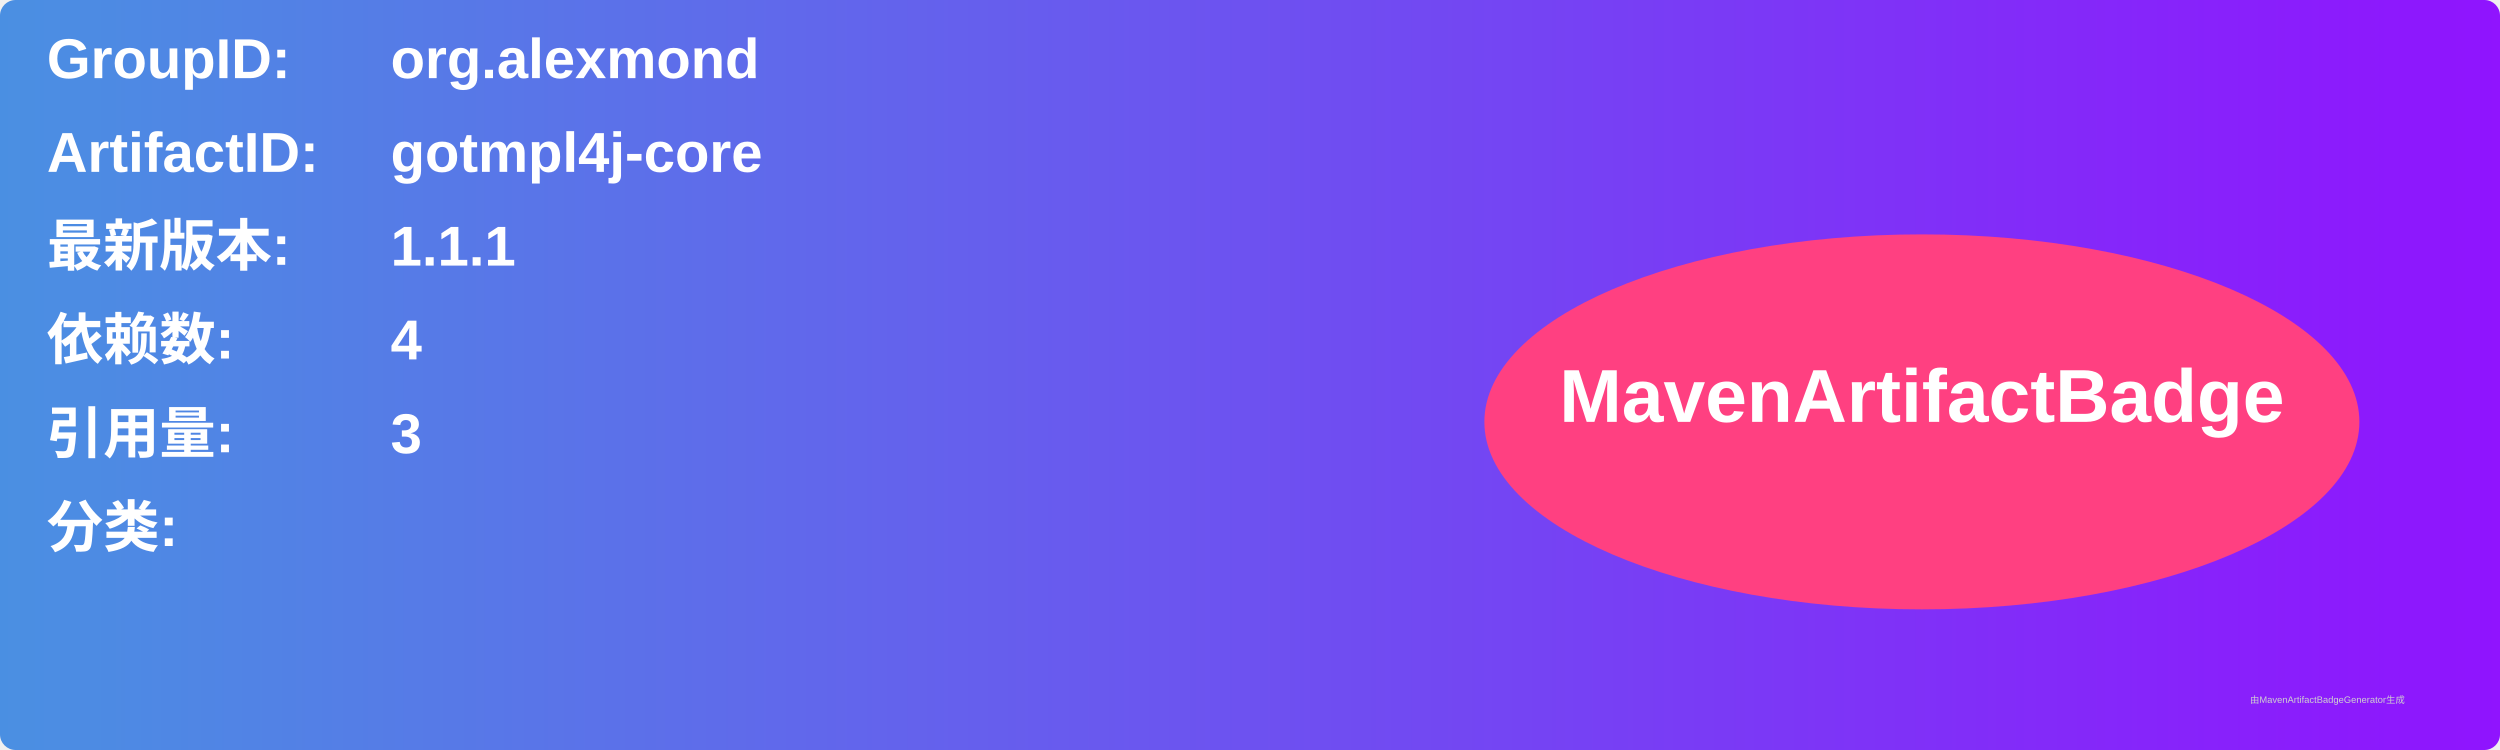
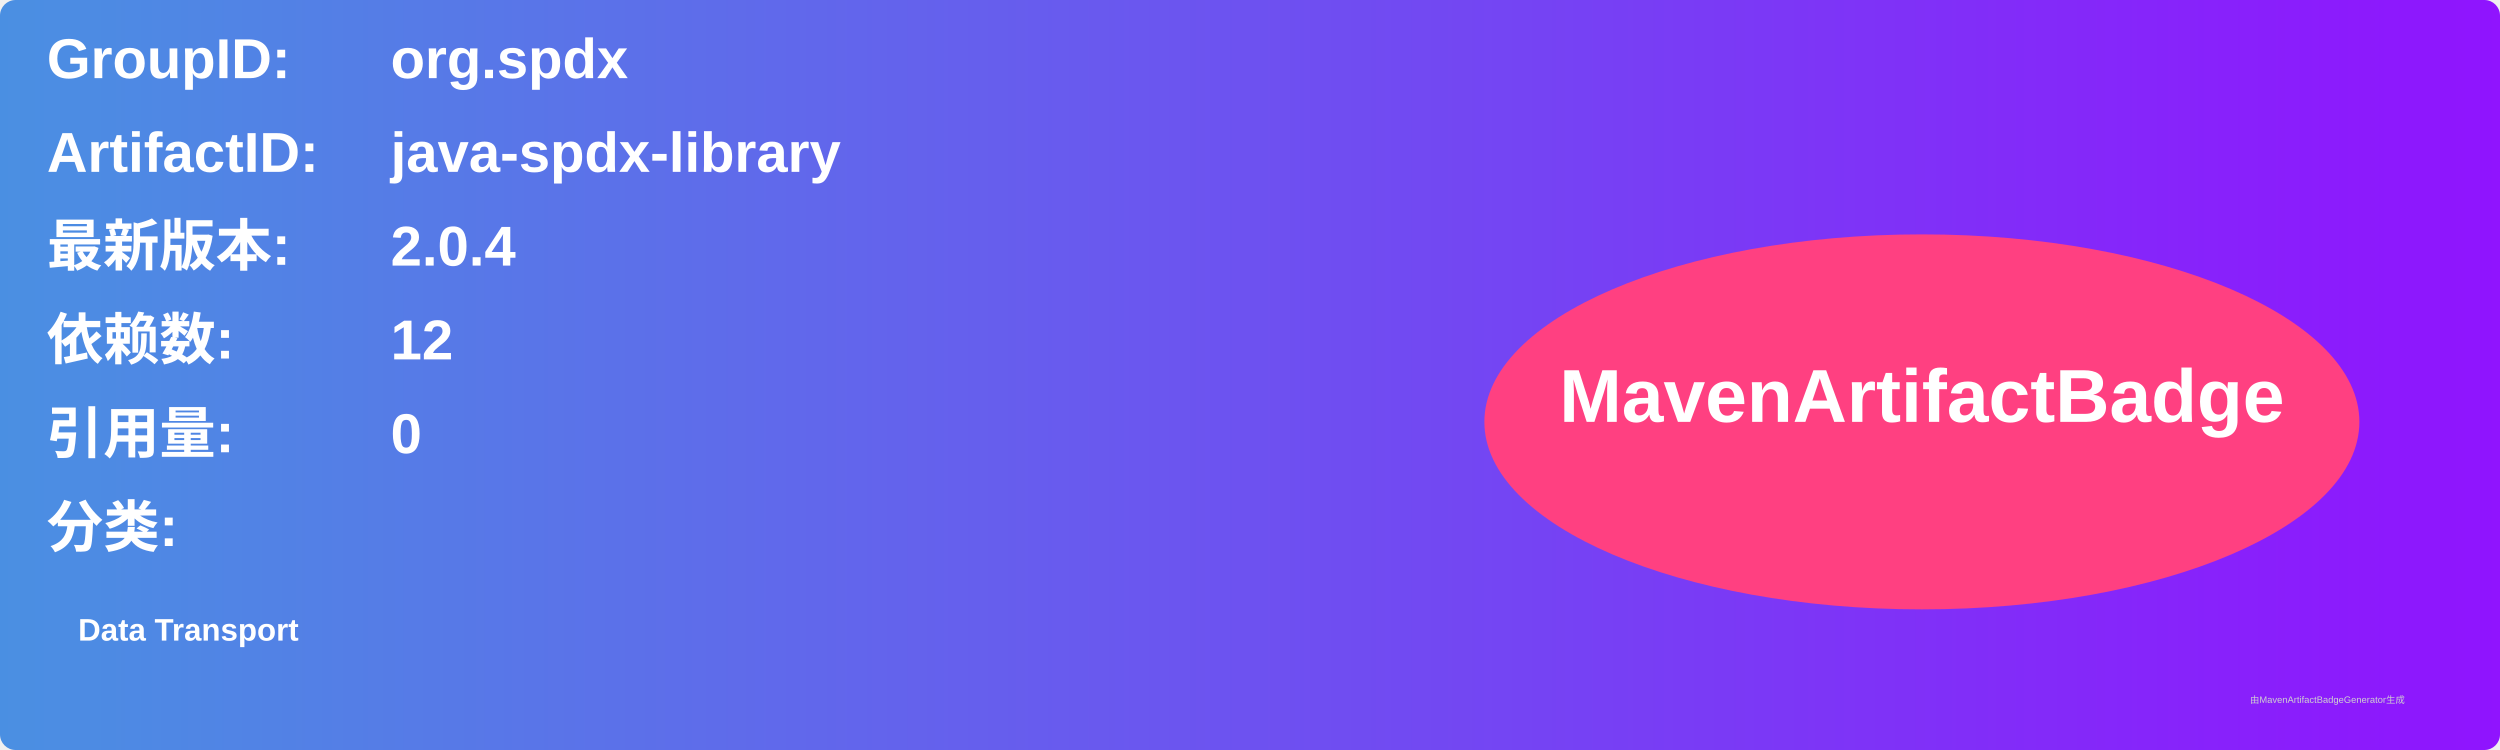
<svg xmlns="http://www.w3.org/2000/svg" width="800" height="240" viewBox="0 0 800 240">
  <linearGradient id="grad" x1="0%" y1="0%" x2="100%" y2="0%">
    <stop offset="0%" stop-color="#4a90e2" />
    <stop offset="100%" stop-color="#9013fe" />
  </linearGradient>
  <rect width="100%" height="100%" rx="5" ry="5" fill="url(#grad)" />
  <g transform="translate(15, 15)">
    <text x="0" y="10" font-family="Arial" font-size="18" fill="white" font-weight="bold" width="260">GroupID:</text>
-     <text x="110" y="10" font-family="Arial" font-size="18" fill="white" font-weight="bold" width="460">org.alexmond</text>
+     <text x="110" y="10" font-family="Arial" font-size="18" fill="white" font-weight="bold" width="460">org.spdx</text>
    <text x="0" y="40" font-family="Arial" font-size="18" fill="white" font-weight="bold" width="260">ArtifactID:</text>
-     <text x="110" y="40" font-family="Arial" font-size="18" fill="white" font-weight="bold" width="460">gotmpl4j-core</text>
+     <text x="110" y="40" font-family="Arial" font-size="18" fill="white" font-weight="bold" width="460">java-spdx-library</text>
    <text x="0" y="70" font-family="Arial" font-size="18" fill="white" font-weight="bold">最新版本:</text>
    <text x="110" y="70" font-family="Arial" font-size="18" fill="white" font-weight="bold">
-       <tspan font-weight="bold">1.1.1</tspan>
+       <tspan font-weight="bold">2.0.4</tspan>
    </text>
    <text x="0" y="100" font-family="Arial" font-size="18" fill="white" font-weight="bold">依赖数: </text>
    <text x="110" y="100" font-family="Arial" font-size="18" fill="white">
-       <tspan font-weight="bold">4</tspan>
+       <tspan font-weight="bold">12</tspan>
    </text>
    <text x="0" y="130" font-family="Arial" font-size="18" fill="white" font-weight="bold">引用量: </text>
    <text x="110" y="130" font-family="Arial" font-size="18" fill="white">
-       <tspan font-weight="bold">3</tspan>
+       <tspan font-weight="bold">0</tspan>
    </text>
    <text x="0" y="160" font-family="Arial" font-size="18" fill="white" font-weight="bold">分类:</text>
    <text x="10" y="190" font-family="Arial" font-size="10" fill="white">
-       <tspan font-weight="bold" />
+       <tspan font-weight="bold">Data Transport</tspan>
    </text>
    <ellipse cx="600" cy="120" rx="140" ry="60" fill="#ff4081" />
    <text x="600" y="120" text-anchor="middle" font-family="Arial" font-size="24" fill="white" font-weight="bold">MavenArtifactBadge</text>
  </g>
  <text x="720" y="225" font-family="Arial" font-size="3" fill="#d0d0d0">由MavenArtifactBadgeGenerator生成</text>
</svg>
